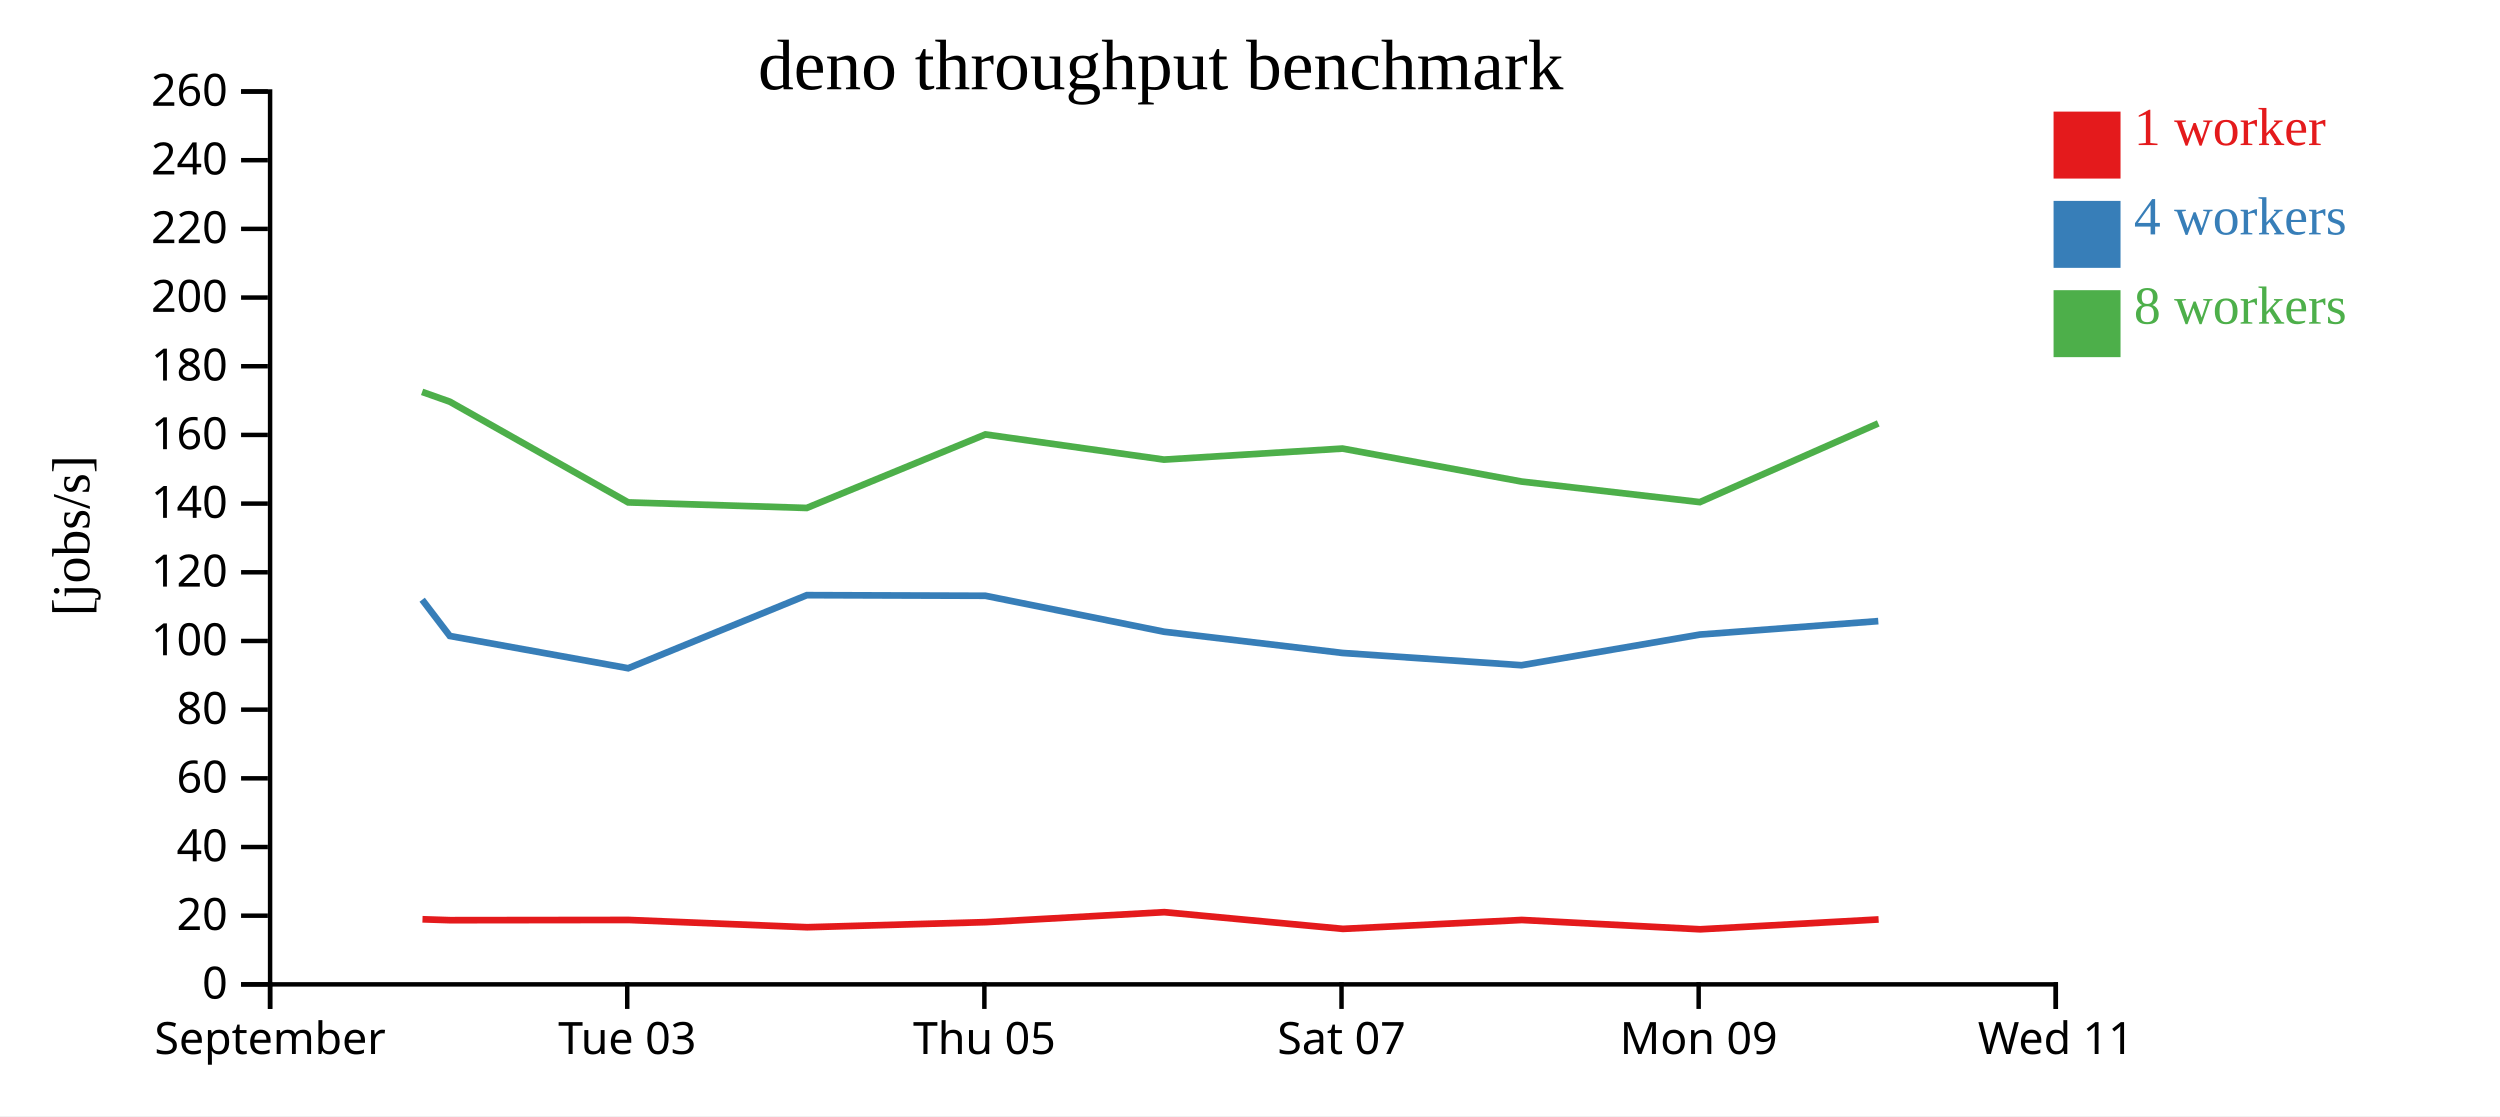
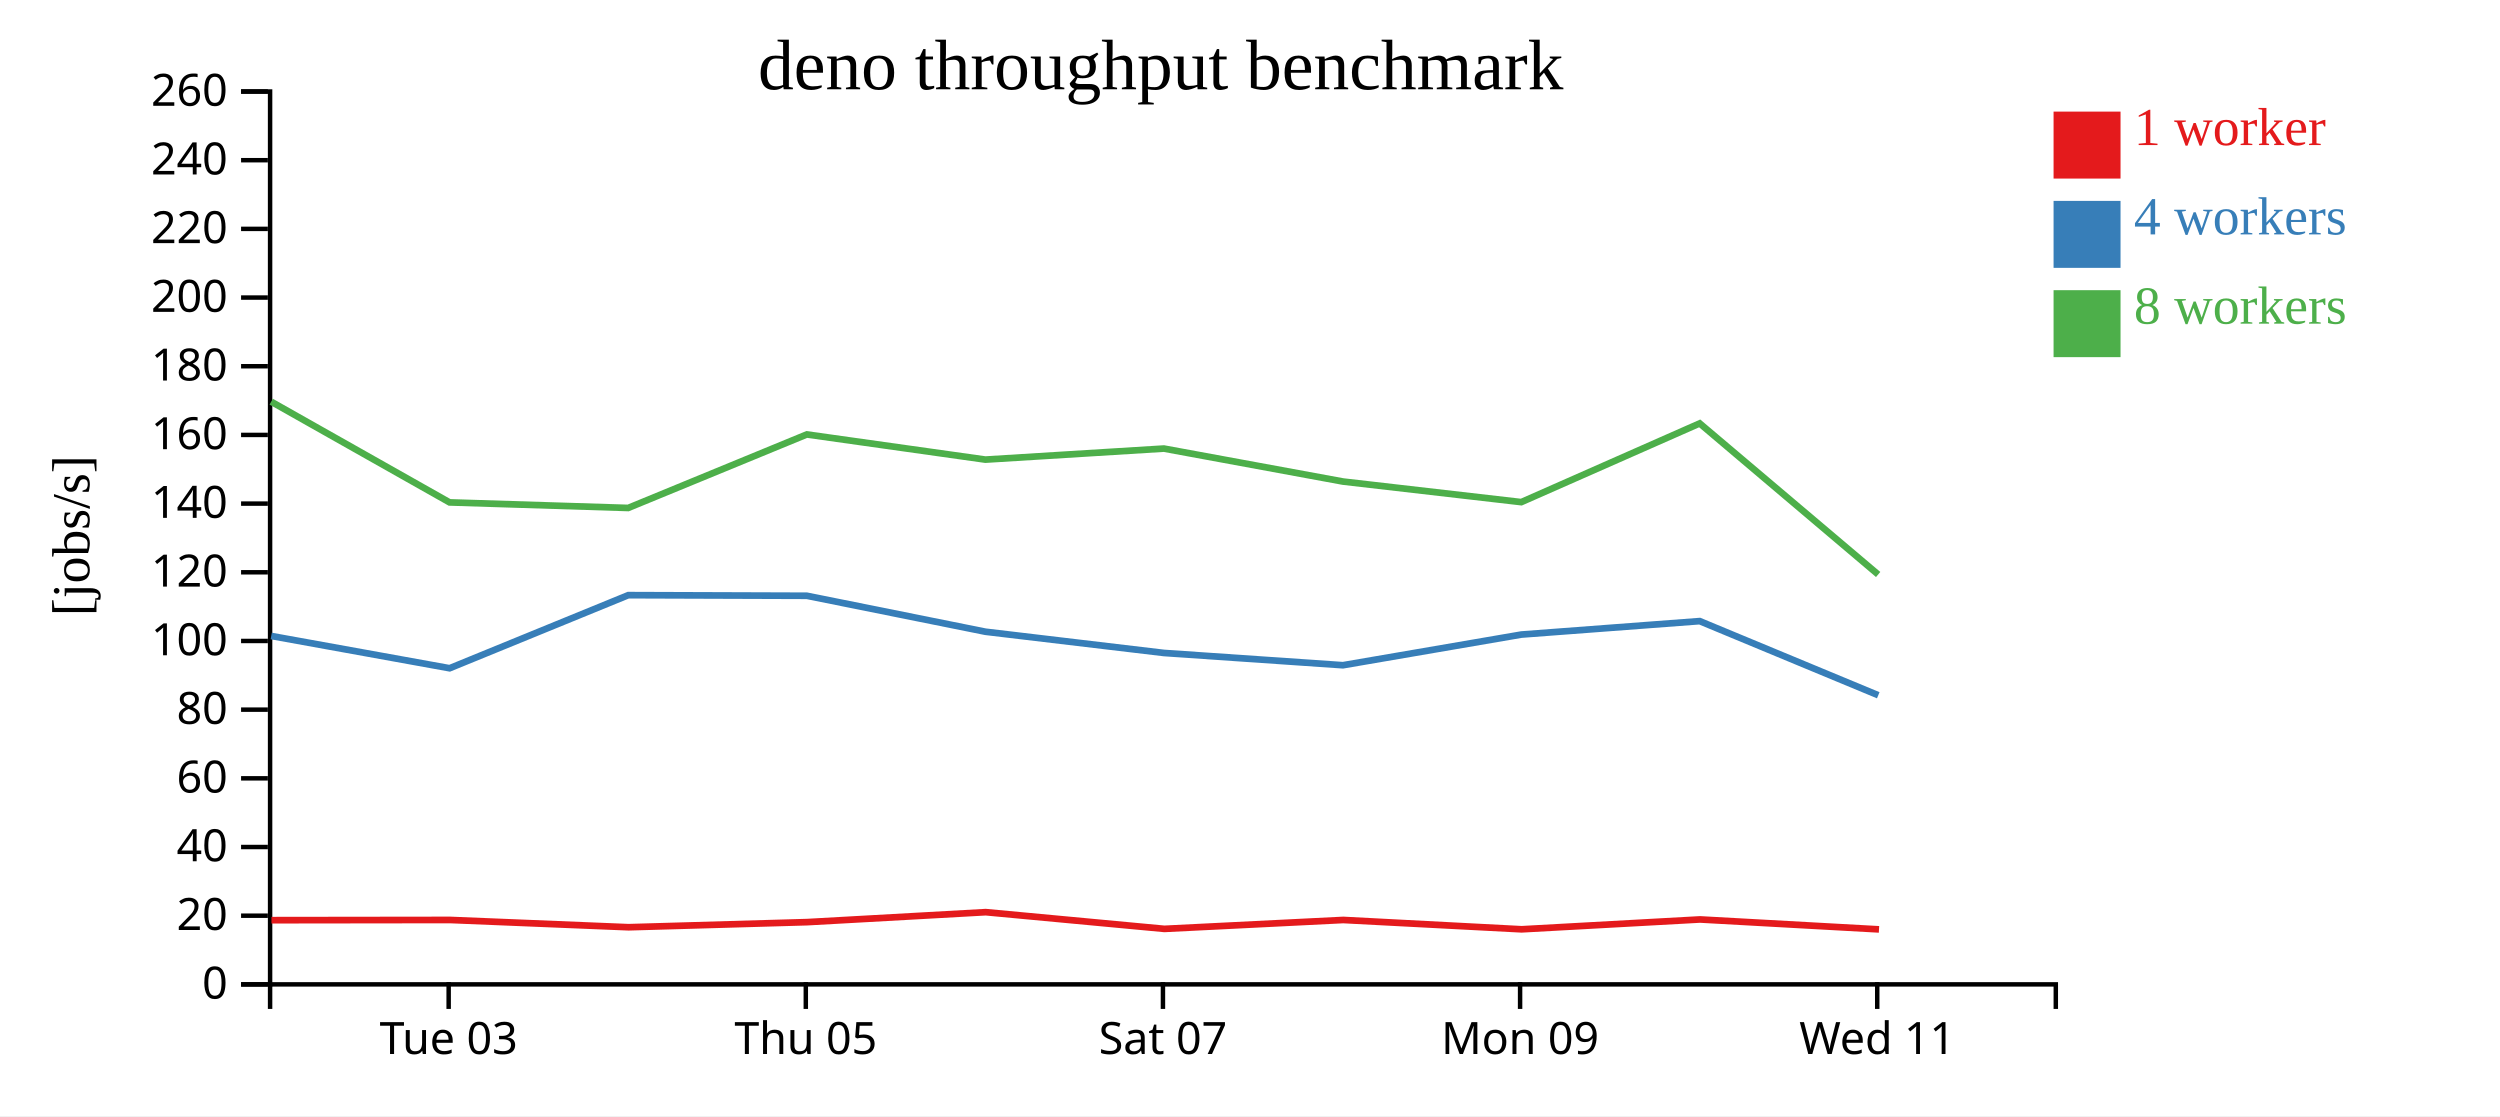
<svg xmlns="http://www.w3.org/2000/svg" width="560" height="250">
  <rect width="100%" height="100%" fill="white" />
  <g transform="translate(60,20)">
    <g transform="translate(0,200)" fill="none" font-size="10" font-family="sans-serif" text-anchor="middle">
      <path class="domain" stroke="currentColor" d="M0.5,6V0.5H400.5V6" />
-       <g class="tick" opacity="1" transform="translate(0.5,0)">
-         <line stroke="currentColor" y2="6" />
-         <text fill="currentColor" y="9" dy="0.71em">September</text>
-       </g>
-       <g class="tick" opacity="1" transform="translate(80.5,0)">
+       <g class="tick" opacity="1" transform="translate(40.5,0)">
        <line stroke="currentColor" y2="6" />
        <text fill="currentColor" y="9" dy="0.71em">Tue 03</text>
      </g>
-       <g class="tick" opacity="1" transform="translate(160.5,0)">
+       <g class="tick" opacity="1" transform="translate(120.5,0)">
        <line stroke="currentColor" y2="6" />
        <text fill="currentColor" y="9" dy="0.71em">Thu 05</text>
      </g>
-       <g class="tick" opacity="1" transform="translate(240.5,0)">
+       <g class="tick" opacity="1" transform="translate(200.5,0)">
        <line stroke="currentColor" y2="6" />
        <text fill="currentColor" y="9" dy="0.71em">Sat 07</text>
      </g>
-       <g class="tick" opacity="1" transform="translate(320.5,0)">
+       <g class="tick" opacity="1" transform="translate(280.5,0)">
        <line stroke="currentColor" y2="6" />
        <text fill="currentColor" y="9" dy="0.71em">Mon 09</text>
      </g>
-       <g class="tick" opacity="1" transform="translate(400.5,0)">
+       <g class="tick" opacity="1" transform="translate(360.5,0)">
        <line stroke="currentColor" y2="6" />
        <text fill="currentColor" y="9" dy="0.71em">Wed 11</text>
      </g>
    </g>
    <g fill="none" font-size="10" font-family="sans-serif" text-anchor="end">
      <path class="domain" stroke="currentColor" d="M-6,200.5H0.5V0.5H-6" />
      <g class="tick" opacity="1" transform="translate(0,200.5)">
        <line stroke="currentColor" x2="-6" />
        <text fill="currentColor" x="-9" dy="0.32em">0</text>
      </g>
      <g class="tick" opacity="1" transform="translate(0,185.1154)">
        <line stroke="currentColor" x2="-6" />
        <text fill="currentColor" x="-9" dy="0.32em">20</text>
      </g>
      <g class="tick" opacity="1" transform="translate(0,169.7308)">
        <line stroke="currentColor" x2="-6" />
        <text fill="currentColor" x="-9" dy="0.32em">40</text>
      </g>
      <g class="tick" opacity="1" transform="translate(0,154.3462)">
        <line stroke="currentColor" x2="-6" />
        <text fill="currentColor" x="-9" dy="0.32em">60</text>
      </g>
      <g class="tick" opacity="1" transform="translate(0,138.9615)">
        <line stroke="currentColor" x2="-6" />
        <text fill="currentColor" x="-9" dy="0.32em">80</text>
      </g>
      <g class="tick" opacity="1" transform="translate(0,123.5769)">
        <line stroke="currentColor" x2="-6" />
        <text fill="currentColor" x="-9" dy="0.32em">100</text>
      </g>
      <g class="tick" opacity="1" transform="translate(0,108.1923)">
        <line stroke="currentColor" x2="-6" />
        <text fill="currentColor" x="-9" dy="0.32em">120</text>
      </g>
      <g class="tick" opacity="1" transform="translate(0,92.80769)">
        <line stroke="currentColor" x2="-6" />
        <text fill="currentColor" x="-9" dy="0.32em">140</text>
      </g>
      <g class="tick" opacity="1" transform="translate(0,77.42308)">
        <line stroke="currentColor" x2="-6" />
        <text fill="currentColor" x="-9" dy="0.32em">160</text>
      </g>
      <g class="tick" opacity="1" transform="translate(0,62.03846)">
        <line stroke="currentColor" x2="-6" />
        <text fill="currentColor" x="-9" dy="0.32em">180</text>
      </g>
      <g class="tick" opacity="1" transform="translate(0,46.65385)">
        <line stroke="currentColor" x2="-6" />
        <text fill="currentColor" x="-9" dy="0.32em">200</text>
      </g>
      <g class="tick" opacity="1" transform="translate(0,31.26923)">
        <line stroke="currentColor" x2="-6" />
        <text fill="currentColor" x="-9" dy="0.32em">220</text>
      </g>
      <g class="tick" opacity="1" transform="translate(0,15.88462)">
        <line stroke="currentColor" x2="-6" />
        <text fill="currentColor" x="-9" dy="0.32em">240</text>
      </g>
      <g class="tick" opacity="1" transform="translate(0,0.5)">
        <line stroke="currentColor" x2="-6" />
        <text fill="currentColor" x="-9" dy="0.32em">260</text>
      </g>
    </g>
    <text text-anchor="middle" style="font-size: 12px" transform="rotate(-90)" y="-40" x="-100">[jobs/s]</text>
    <text text-anchor="middle" style="font-size: 16px" y="0" x="200">deno throughput benchmark</text>
-     <path class="line" fill="none" stroke="#e41a1c" stroke-width="1.5" d="M34.636,185.92L40.806,186.122L80.818,186.07L120.81,187.701L160.81,186.558L200.799,184.325L240.821,188.068L280.887,186.073L320.846,188.163L360.81,185.957" />
-     <path class="line" fill="none" stroke="#377eb8" stroke-width="1.5" d="M34.566,114.34L40.755,122.457L80.712,129.686L120.734,113.316L160.729,113.453L200.732,121.507L240.715,126.262L280.815,129.012L320.774,122.143L360.735,119.13" />
-     <path class="line" fill="none" stroke="#4daf4a" stroke-width="1.5" d="M34.55,67.784L40.747,69.975L80.705,92.536L120.708,93.782L160.724,77.316L200.726,82.953L240.71,80.48L280.83,87.867L320.767,92.475L360.73,74.84" />
+     <path class="line" fill="none" stroke="#e41a1c" stroke-width="1.5" d="M0.806,186.122L40.818,186.07L80.81,187.701L120.81,186.558L160.799,184.325L200.821,188.068L240.887,186.073L280.846,188.163L320.81,185.957L360.896,188.181" />
+     <path class="line" fill="none" stroke="#377eb8" stroke-width="1.5" d="M0.755,122.457L40.712,129.686L80.734,113.316L120.729,113.453L160.732,121.507L200.715,126.262L240.815,129.012L280.774,122.143L320.735,119.13L360.73,135.737" />
+     <path class="line" fill="none" stroke="#4daf4a" stroke-width="1.5" d="M0.747,69.975L40.705,92.536L80.708,93.782L120.724,77.316L160.726,82.953L200.71,80.48L240.83,87.867L280.767,92.475L320.73,74.84L360.708,108.686" />
    <rect class="dot" x="400" y="5" width="15" height="15" style="fill: #e41a1c;" />
    <rect class="dot" x="400" y="25" width="15" height="15" style="fill: #377eb8;" />
    <rect class="dot" x="400" y="45" width="15" height="15" style="fill: #4daf4a;" />
    <text class="label" x="418" y="12.5" style="fill: #e41a1c; alignment-baseline: middle;" text-anchor="left">1 worker</text>
    <text class="label" x="418" y="32.5" style="fill: #377eb8; alignment-baseline: middle;" text-anchor="left">4 workers</text>
    <text class="label" x="418" y="52.5" style="fill: #4daf4a; alignment-baseline: middle;" text-anchor="left">8 workers</text>
  </g>
</svg>
